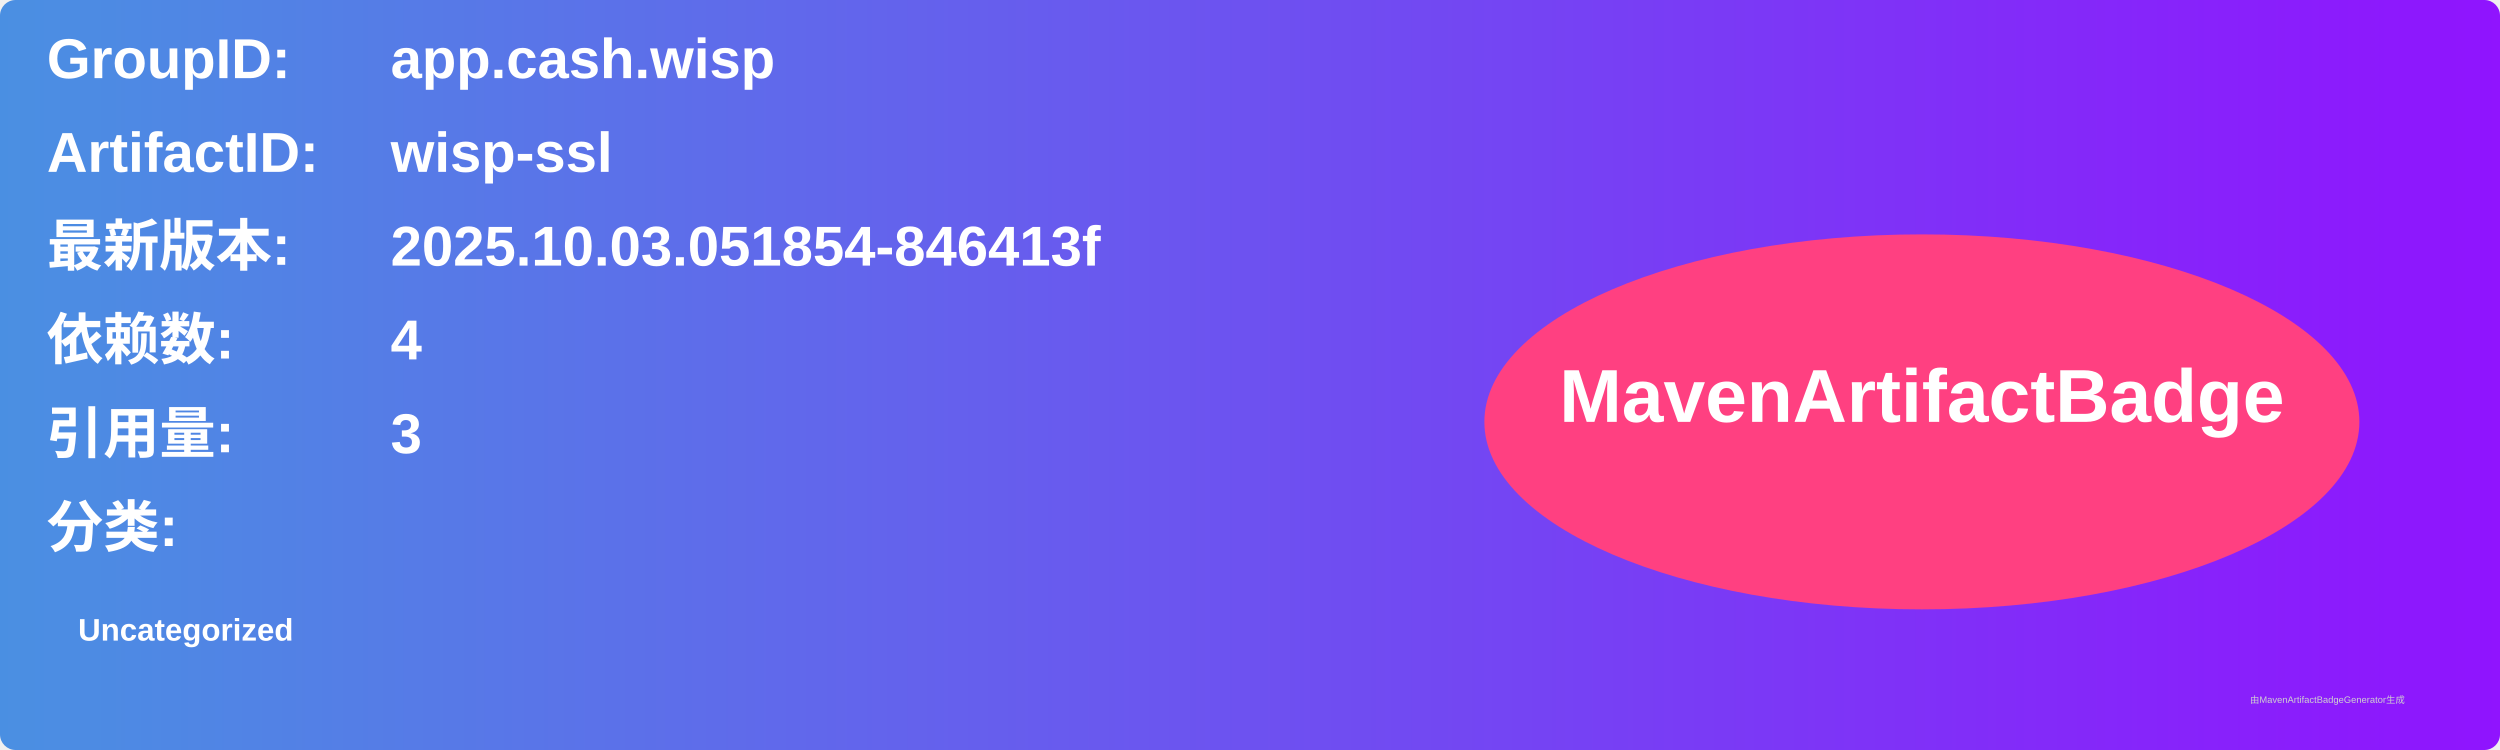
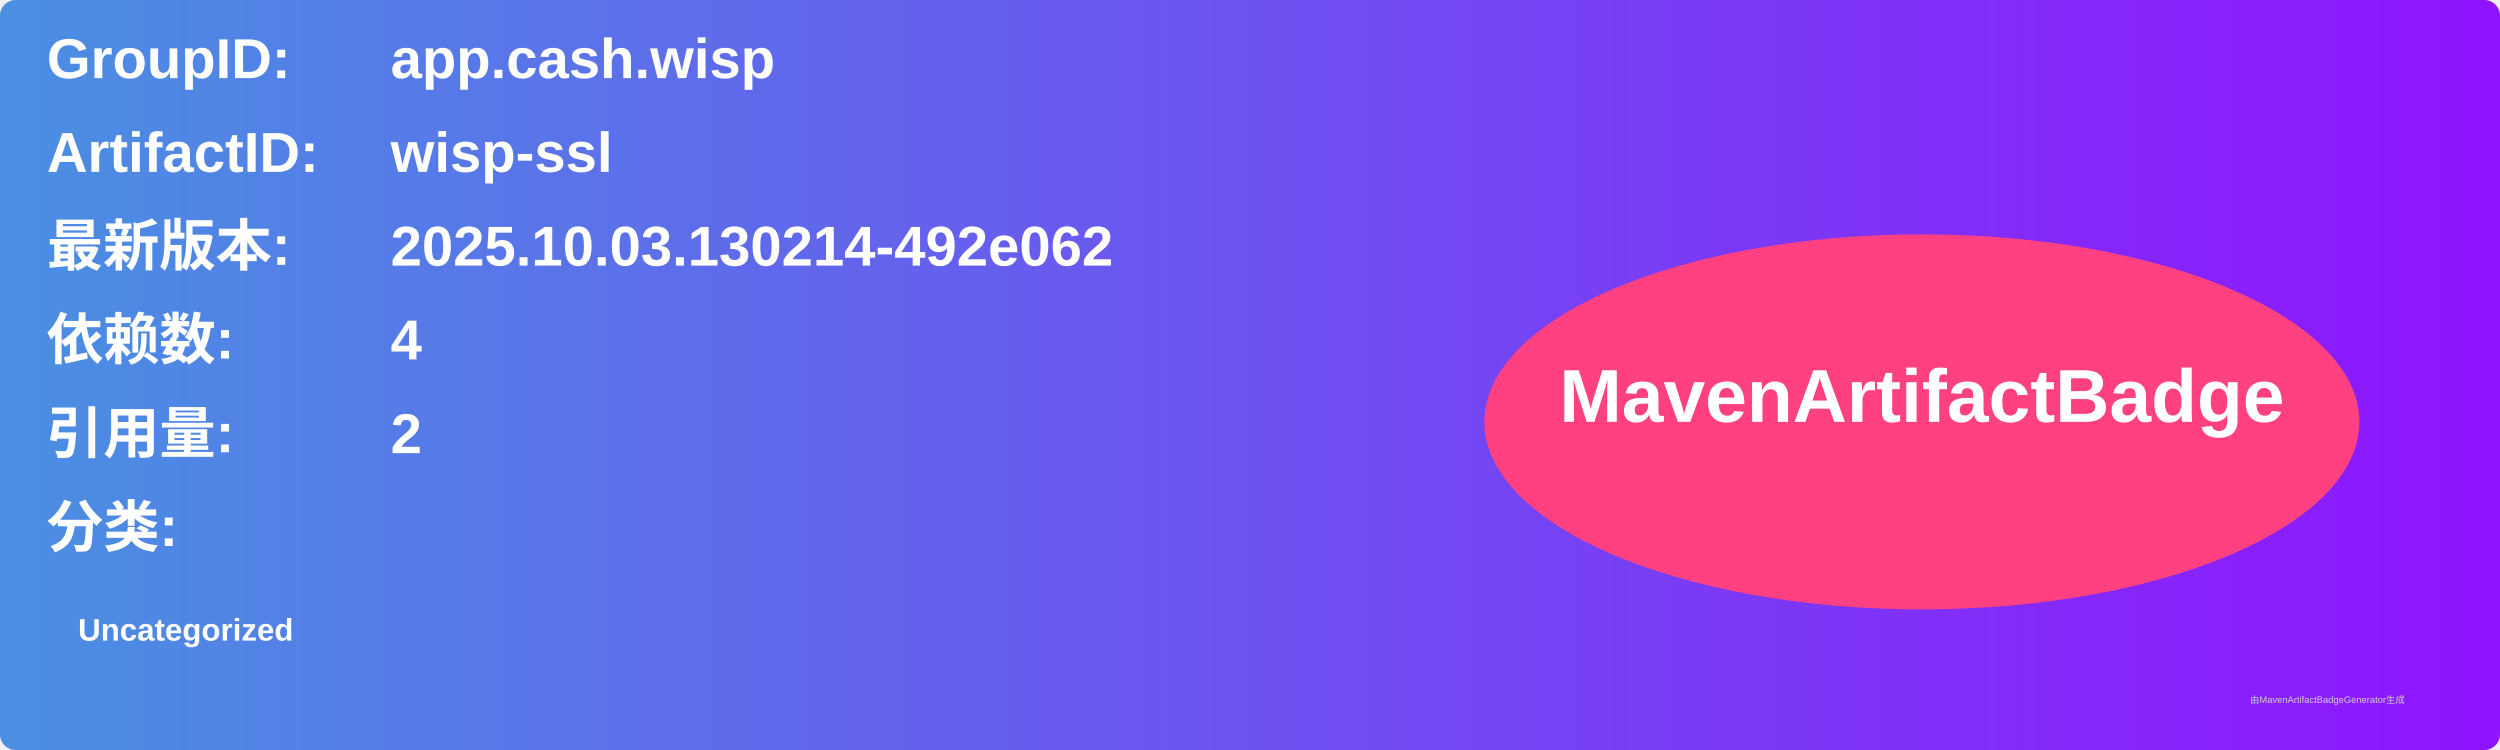
<svg xmlns="http://www.w3.org/2000/svg" width="800" height="240" viewBox="0 0 800 240">
  <linearGradient id="grad" x1="0%" y1="0%" x2="100%" y2="0%">
    <stop offset="0%" stop-color="#4a90e2" />
    <stop offset="100%" stop-color="#9013fe" />
  </linearGradient>
  <rect width="100%" height="100%" rx="5" ry="5" fill="url(#grad)" />
  <g transform="translate(15, 15)">
    <text x="0" y="10" font-family="Arial" font-size="18" fill="white" font-weight="bold" width="260">GroupID:</text>
    <text x="110" y="10" font-family="Arial" font-size="18" fill="white" font-weight="bold" width="460">app.cash.wisp</text>
    <text x="0" y="40" font-family="Arial" font-size="18" fill="white" font-weight="bold" width="260">ArtifactID:</text>
    <text x="110" y="40" font-family="Arial" font-size="18" fill="white" font-weight="bold" width="460">wisp-ssl</text>
    <text x="0" y="70" font-family="Arial" font-size="18" fill="white" font-weight="bold">最新版本:</text>
    <text x="110" y="70" font-family="Arial" font-size="18" fill="white" font-weight="bold">
-       <tspan font-weight="bold">2025.10.03.051854-846413f</tspan>
+       <tspan font-weight="bold">2025.10.03.130214-492e062</tspan>
    </text>
    <text x="0" y="100" font-family="Arial" font-size="18" fill="white" font-weight="bold">依赖数: </text>
    <text x="110" y="100" font-family="Arial" font-size="18" fill="white">
      <tspan font-weight="bold">4</tspan>
    </text>
    <text x="0" y="130" font-family="Arial" font-size="18" fill="white" font-weight="bold">引用量: </text>
    <text x="110" y="130" font-family="Arial" font-size="18" fill="white">
-       <tspan font-weight="bold">3</tspan>
+       <tspan font-weight="bold">2</tspan>
    </text>
    <text x="0" y="160" font-family="Arial" font-size="18" fill="white" font-weight="bold">分类:</text>
    <text x="10" y="190" font-family="Arial" font-size="10" fill="white">
      <tspan font-weight="bold">Uncategorized</tspan>
    </text>
    <ellipse cx="600" cy="120" rx="140" ry="60" fill="#ff4081" />
    <text x="600" y="120" text-anchor="middle" font-family="Arial" font-size="24" fill="white" font-weight="bold">MavenArtifactBadge</text>
  </g>
  <text x="720" y="225" font-family="Arial" font-size="3" fill="#d0d0d0">由MavenArtifactBadgeGenerator生成</text>
</svg>
